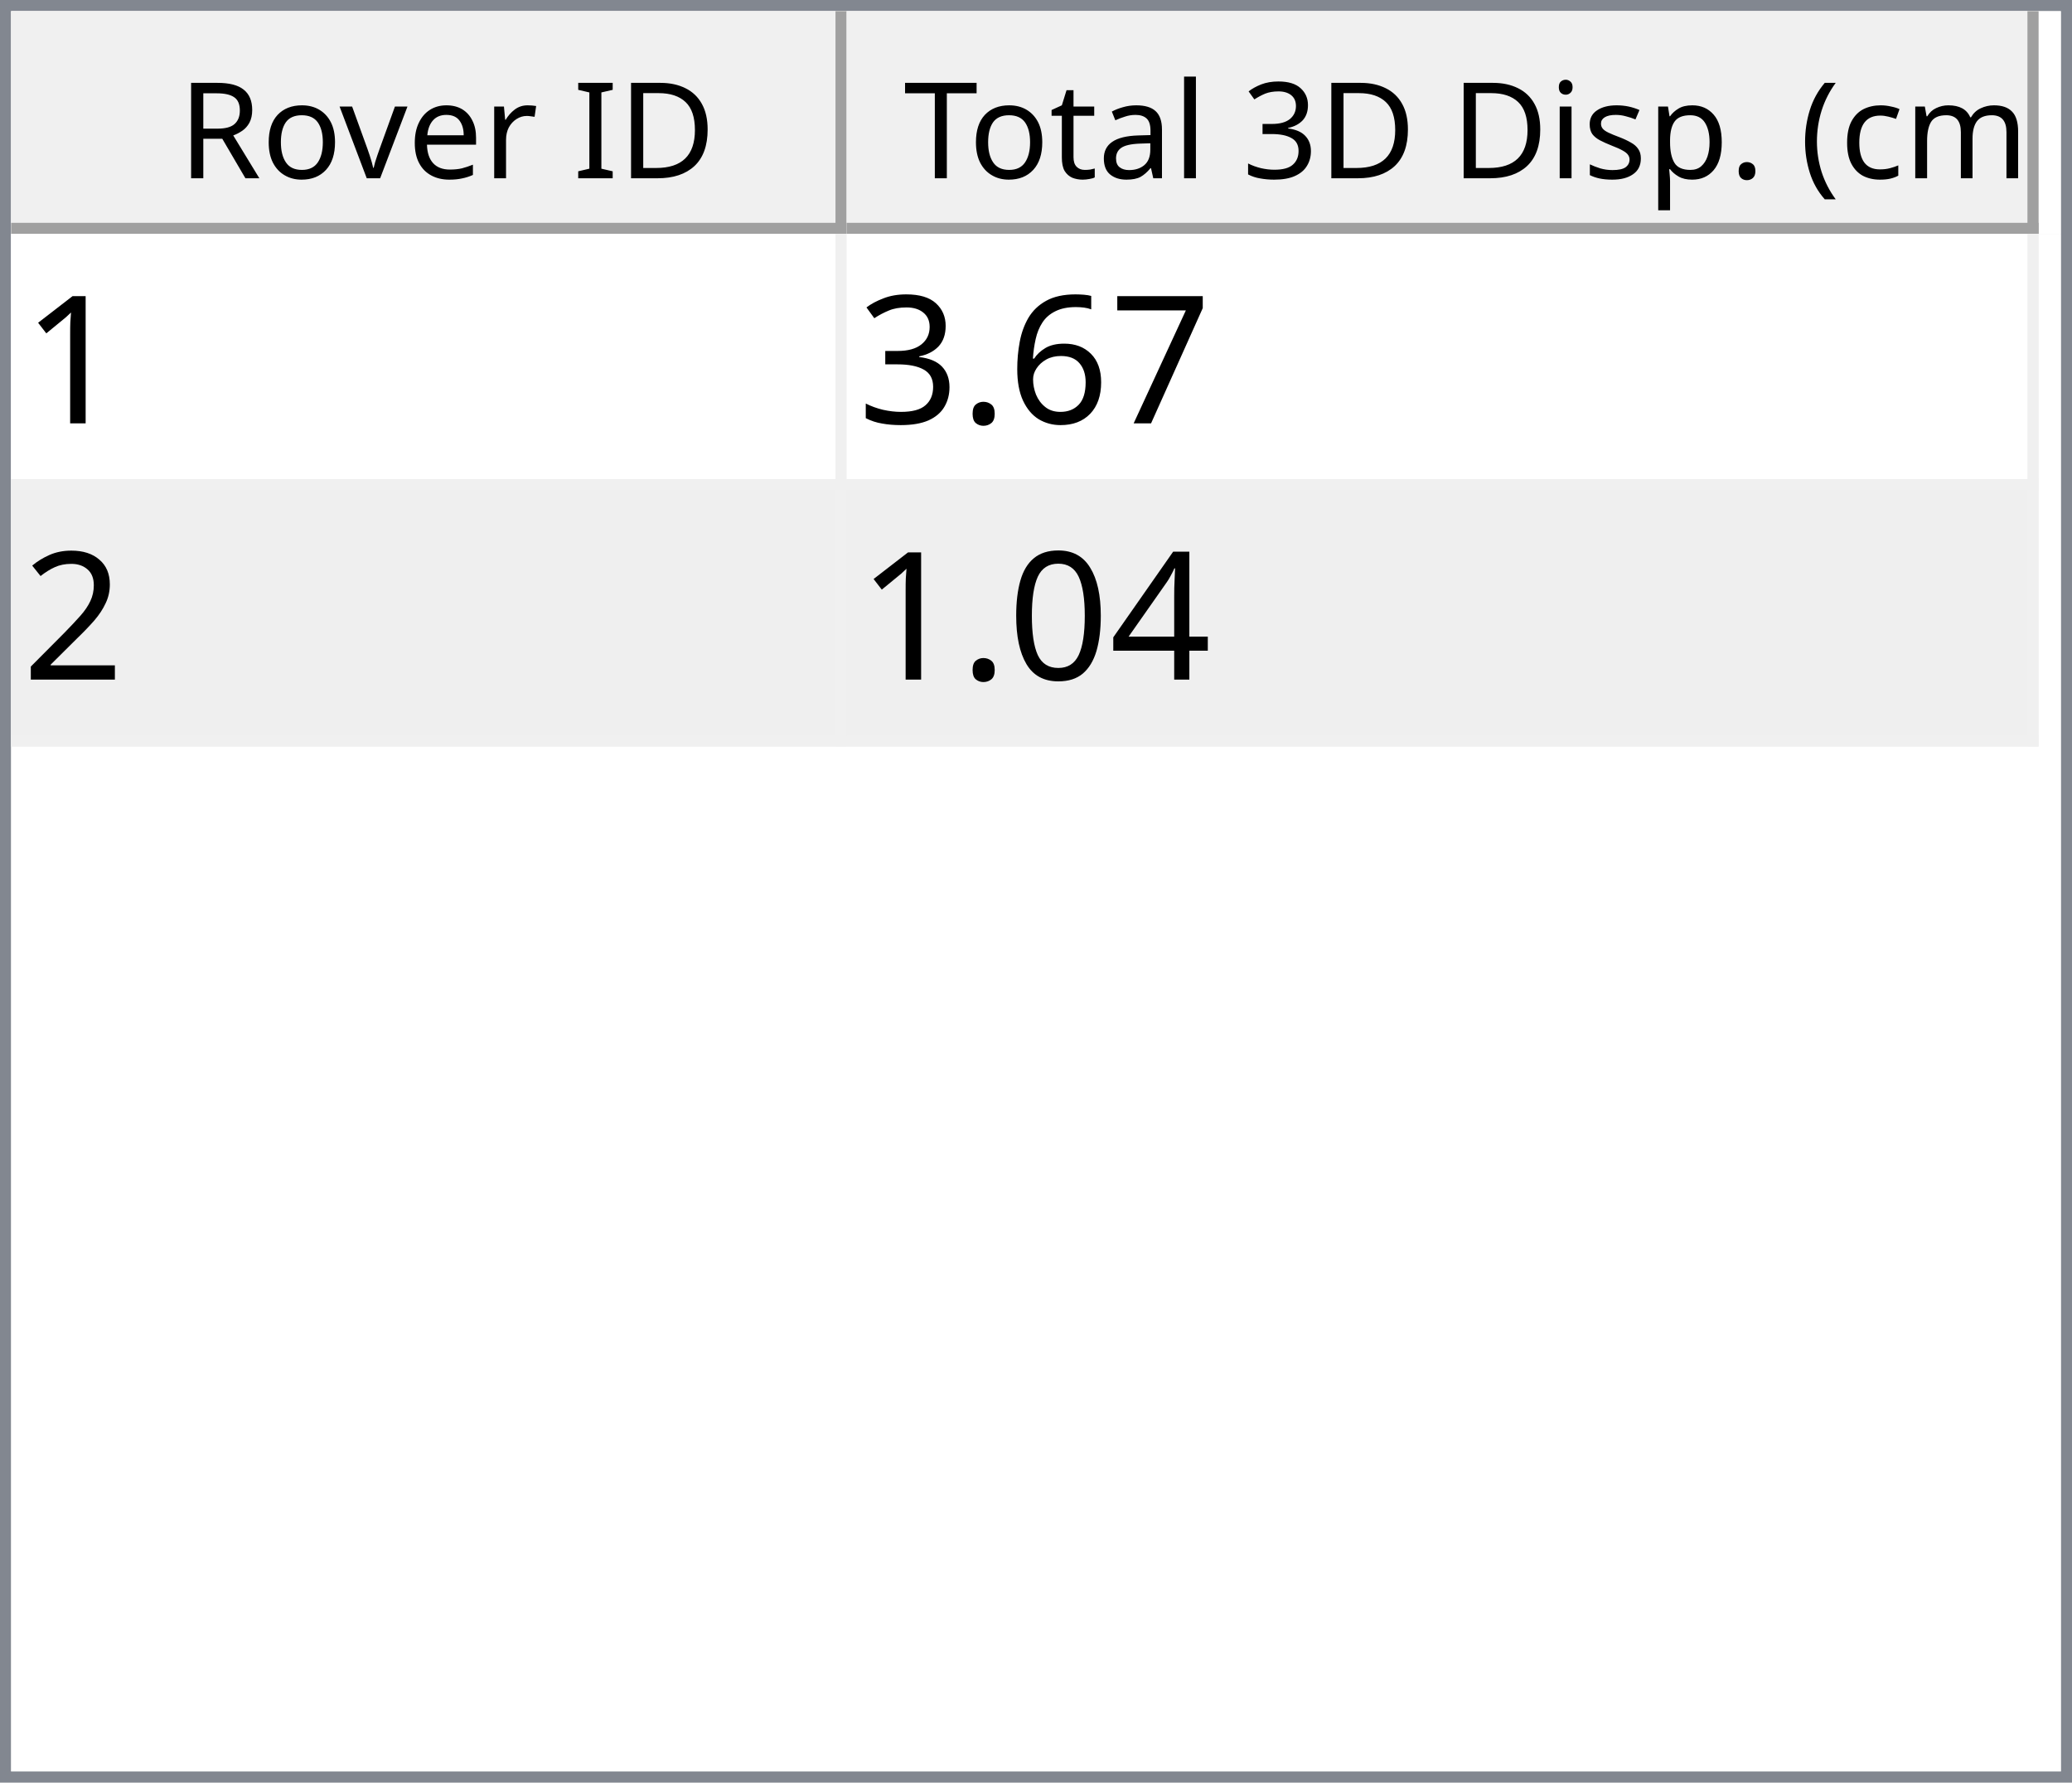
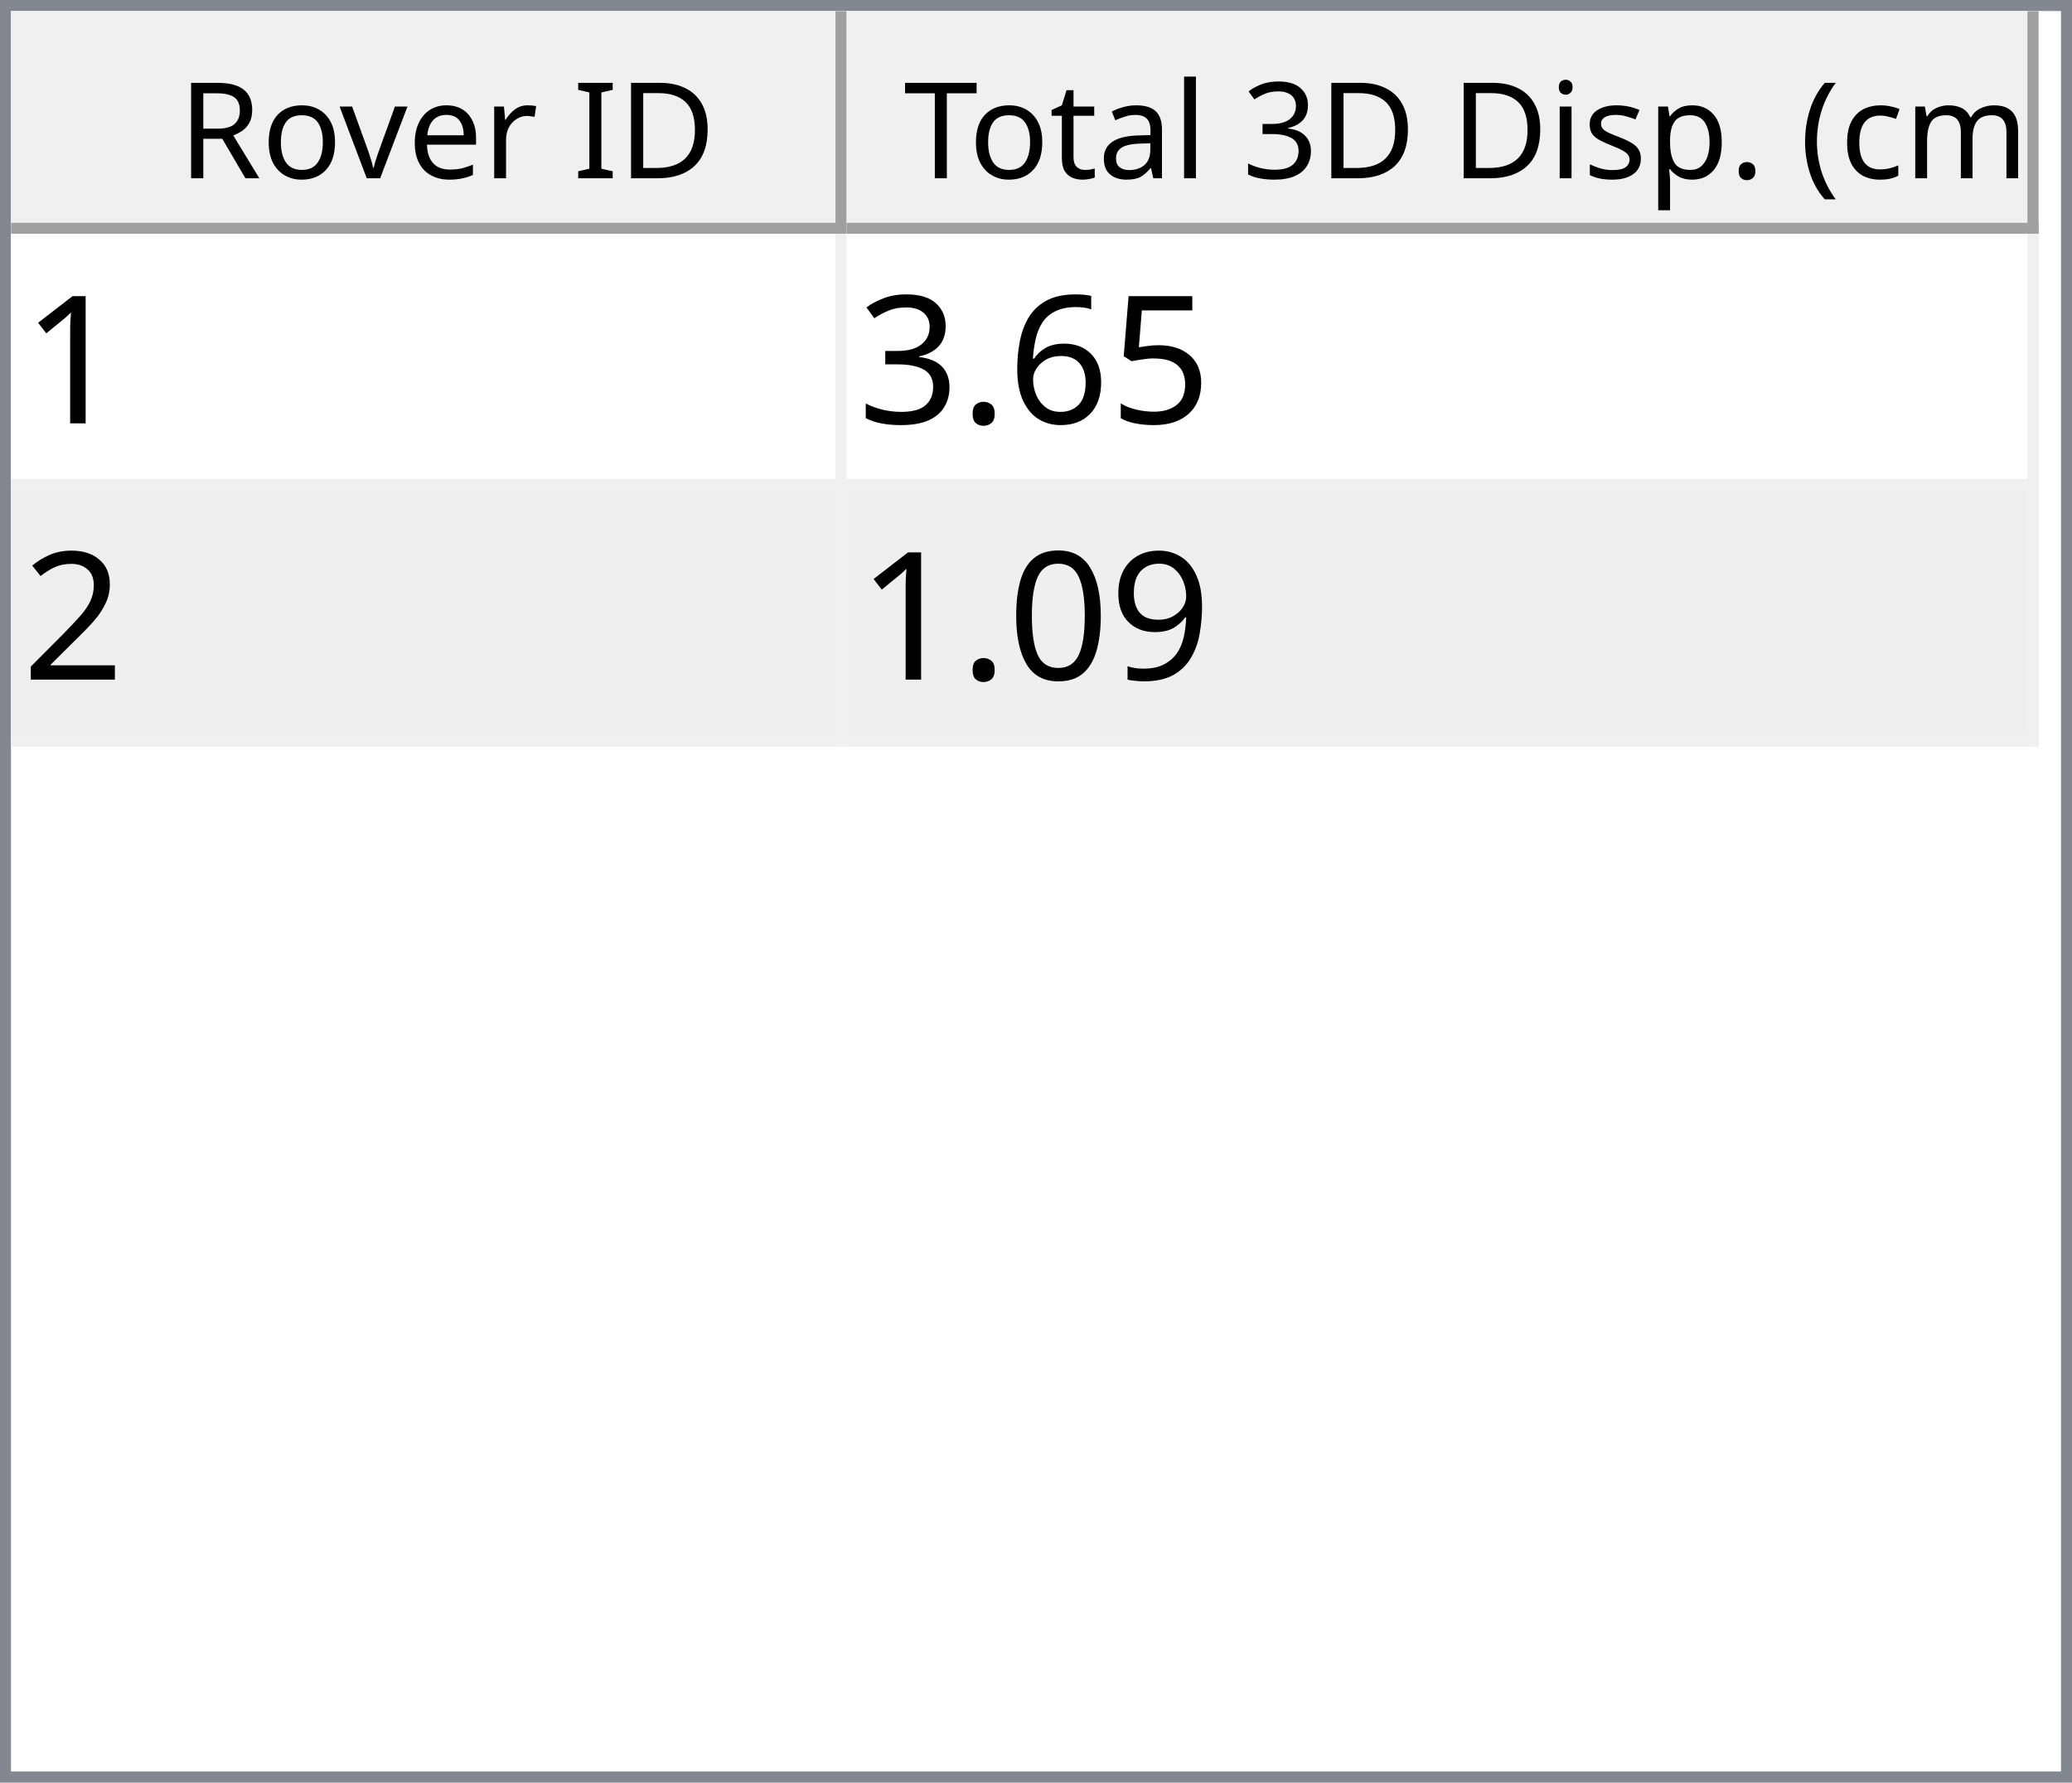
<svg xmlns="http://www.w3.org/2000/svg" style="fill-opacity:1; color-rendering:auto; color-interpolation:auto; text-rendering:auto; stroke:black; stroke-linecap:square; stroke-miterlimit:10; shape-rendering:auto; stroke-opacity:1; fill:black; stroke-dasharray:none; font-weight:normal; stroke-width:1; font-family:'Dialog'; font-style:normal; stroke-linejoin:miter; font-size:12px; stroke-dashoffset:0; image-rendering:auto;" width="186" height="160">
  <defs id="genericDefs" />
  <g>
    <defs id="defs1">
      <clipPath clipPathUnits="userSpaceOnUse" id="clipPath1">
        <path d="M0 0 L186 0 L186 160 L0 160 L0 0 Z" />
      </clipPath>
      <clipPath clipPathUnits="userSpaceOnUse" id="clipPath2">
        <path d="M0 0 L0 160 L186 160 L186 0 Z" />
      </clipPath>
      <clipPath clipPathUnits="userSpaceOnUse" id="clipPath3">
        <path d="M0 0 L0 20 L184 20 L184 0 Z" />
      </clipPath>
      <clipPath clipPathUnits="userSpaceOnUse" id="clipPath4">
        <path d="M0 0 L0 20 L75 20 L75 0 Z" />
      </clipPath>
      <clipPath clipPathUnits="userSpaceOnUse" id="clipPath5">
        <path d="M1 1 L1 19 L74 19 L74 1 Z" />
      </clipPath>
      <clipPath clipPathUnits="userSpaceOnUse" id="clipPath6">
        <path d="M0 0 L0 18 L73 18 L73 0 Z" />
      </clipPath>
      <clipPath clipPathUnits="userSpaceOnUse" id="clipPath7">
        <path d="M-0.5 -0.5 L-0.5 19.5 L74.5 19.5 L74.5 -0.5 Z" />
      </clipPath>
      <clipPath clipPathUnits="userSpaceOnUse" id="clipPath8">
        <path d="M0 0 L0 20 L107 20 L107 0 Z" />
      </clipPath>
      <clipPath clipPathUnits="userSpaceOnUse" id="clipPath9">
        <path d="M1 1 L1 19 L106 19 L106 1 Z" />
      </clipPath>
      <clipPath clipPathUnits="userSpaceOnUse" id="clipPath10">
        <path d="M0 0 L0 18 L105 18 L105 0 Z" />
      </clipPath>
      <clipPath clipPathUnits="userSpaceOnUse" id="clipPath11">
        <path d="M-0.5 -0.5 L-0.5 19.5 L106.5 19.5 L106.5 -0.5 Z" />
      </clipPath>
      <clipPath clipPathUnits="userSpaceOnUse" id="clipPath12">
        <path d="M0 0 L0 138 L184 138 L184 0 Z" />
      </clipPath>
      <clipPath clipPathUnits="userSpaceOnUse" id="clipPath13">
        <path d="M0 0 L0 46 L182 46 L182 0 Z" />
      </clipPath>
      <clipPath clipPathUnits="userSpaceOnUse" id="clipPath14">
        <path d="M-0.5 -0.5 L-0.5 45.5 L181.5 45.5 L181.5 -0.5 Z" />
      </clipPath>
      <clipPath clipPathUnits="userSpaceOnUse" id="clipPath15">
        <path d="M0 0 L0 22 L74 22 L74 0 Z" />
      </clipPath>
      <clipPath clipPathUnits="userSpaceOnUse" id="clipPath16">
        <path d="M0 0 L0 22 L106 22 L106 0 Z" />
      </clipPath>
      <font horiz-adv-x="64.551" id="font1">
        <font-face ascent="107.91" descent="25.098" units-per-em="100" style="font-style:normal; font-family:Segoe UI; font-weight:normal;" />
        <missing-glyph horiz-adv-x="64.551" d="M8.109 0 L8.109 68.266 L56.453 68.266 L56.453 0 L8.109 0 ZM15.328 7.234 L49.219 7.234 L49.219 61.031 L15.328 61.031 L15.328 7.234 Z" />
        <glyph unicode="D" horiz-adv-x="70.117" d="M9.188 0 L9.188 70.016 L28.516 70.016 Q65.531 70.016 65.531 35.891 Q65.531 19.672 55.25 9.836 Q44.969 0 27.734 0 L9.188 0 ZM17.391 62.594 L17.391 7.422 L27.828 7.422 Q41.609 7.422 49.273 14.797 Q56.938 22.172 56.938 35.688 Q56.938 62.594 28.328 62.594 L17.391 62.594 Z" />
        <glyph unicode="I" horiz-adv-x="26.611" d="M17.391 0 L9.188 0 L9.188 70.016 L17.391 70.016 L17.391 0 Z" />
        <glyph unicode=" " horiz-adv-x="27.393" d="" />
        <glyph unicode="r" horiz-adv-x="34.766" d="M34.188 41.891 Q32.078 43.5 28.125 43.5 Q23 43.5 19.555 38.672 Q16.109 33.844 16.109 25.484 L16.109 0 L8.109 0 L8.109 50 L16.109 50 L16.109 39.703 L16.312 39.703 Q18.016 44.969 21.531 47.922 Q25.047 50.875 29.391 50.875 Q32.516 50.875 34.188 50.203 L34.188 41.891 Z" />
        <glyph unicode="e" horiz-adv-x="52.295" d="M48.297 23 L12.984 23 Q13.188 14.656 17.484 10.109 Q21.781 5.562 29.297 5.562 Q37.75 5.562 44.828 11.141 L44.828 3.609 Q38.234 -1.172 27.391 -1.172 Q16.797 -1.172 10.742 5.641 Q4.688 12.453 4.688 24.812 Q4.688 36.469 11.305 43.82 Q17.922 51.172 27.734 51.172 Q37.547 51.172 42.922 44.828 Q48.297 38.484 48.297 27.203 L48.297 23 ZM40.094 29.781 Q40.047 36.719 36.75 40.578 Q33.453 44.438 27.594 44.438 Q21.922 44.438 17.969 40.383 Q14.016 36.328 13.094 29.781 L40.094 29.781 Z" />
        <glyph unicode="v" horiz-adv-x="47.9" d="M47.406 50 L27.484 0 L19.625 0 L0.688 50 L9.469 50 L22.172 13.672 Q23.578 9.672 23.922 6.688 L24.125 6.688 Q24.609 10.453 25.688 13.484 L38.969 50 L47.406 50 Z" />
        <glyph unicode="o" horiz-adv-x="58.594" d="M29 -1.172 Q17.922 -1.172 11.305 5.836 Q4.688 12.844 4.688 24.422 Q4.688 37.016 11.57 44.094 Q18.453 51.172 30.172 51.172 Q41.359 51.172 47.633 44.289 Q53.906 37.406 53.906 25.203 Q53.906 13.234 47.141 6.031 Q40.375 -1.172 29 -1.172 ZM29.594 44.438 Q21.875 44.438 17.383 39.188 Q12.891 33.938 12.891 24.703 Q12.891 15.828 17.43 10.695 Q21.969 5.562 29.594 5.562 Q37.359 5.562 41.531 10.594 Q45.703 15.625 45.703 24.906 Q45.703 34.281 41.531 39.359 Q37.359 44.438 29.594 44.438 Z" />
        <glyph unicode="R" horiz-adv-x="59.814" d="M59.375 0 L49.609 0 L37.891 19.625 Q36.281 22.359 34.766 24.289 Q33.25 26.219 31.664 27.438 Q30.078 28.656 28.25 29.219 Q26.422 29.781 24.125 29.781 L17.391 29.781 L17.391 0 L9.188 0 L9.188 70.016 L30.078 70.016 Q34.672 70.016 38.555 68.867 Q42.438 67.719 45.289 65.375 Q48.141 63.031 49.758 59.547 Q51.375 56.062 51.375 51.375 Q51.375 47.703 50.273 44.656 Q49.172 41.609 47.148 39.211 Q45.125 36.812 42.266 35.133 Q39.406 33.453 35.844 32.516 L35.844 32.328 Q37.594 31.547 38.891 30.547 Q40.188 29.547 41.359 28.18 Q42.531 26.812 43.68 25.078 Q44.828 23.344 46.234 21.047 L59.375 0 ZM17.391 62.594 L17.391 37.203 L28.516 37.203 Q31.594 37.203 34.203 38.133 Q36.812 39.062 38.719 40.797 Q40.625 42.531 41.703 45.047 Q42.781 47.562 42.781 50.688 Q42.781 56.297 39.141 59.445 Q35.5 62.594 28.609 62.594 L17.391 62.594 Z" />
        <glyph unicode=")" horiz-adv-x="30.176" d="M8.297 -15.922 L1.172 -15.922 Q16.406 2.344 16.406 26.812 Q16.406 51.469 1.078 70.016 L8.297 70.016 Q23.531 52.156 23.531 26.703 Q23.531 1.375 8.297 -15.922 Z" />
        <glyph unicode="m" horiz-adv-x="86.133" d="M79.109 0 L71.094 0 L71.094 28.719 Q71.094 37.016 68.531 40.727 Q65.969 44.438 59.906 44.438 Q54.781 44.438 51.195 39.75 Q47.609 35.062 47.609 28.516 L47.609 0 L39.594 0 L39.594 29.688 Q39.594 44.438 28.219 44.438 Q22.953 44.438 19.531 40.016 Q16.109 35.594 16.109 28.516 L16.109 0 L8.109 0 L8.109 50 L16.109 50 L16.109 42.094 L16.312 42.094 Q21.625 51.172 31.844 51.172 Q36.969 51.172 40.773 48.312 Q44.578 45.453 46 40.828 Q51.562 51.172 62.594 51.172 Q79.109 51.172 79.109 30.812 L79.109 0 Z" />
        <glyph unicode="c" horiz-adv-x="46.191" d="M42.188 2.297 Q36.422 -1.172 28.516 -1.172 Q17.828 -1.172 11.258 5.789 Q4.688 12.75 4.688 23.828 Q4.688 36.188 11.766 43.68 Q18.844 51.172 30.672 51.172 Q37.25 51.172 42.281 48.734 L42.281 40.531 Q36.719 44.438 30.375 44.438 Q22.703 44.438 17.797 38.945 Q12.891 33.453 12.891 24.516 Q12.891 15.719 17.508 10.641 Q22.125 5.562 29.891 5.562 Q36.422 5.562 42.188 9.906 L42.188 2.297 Z" />
        <glyph unicode="(" horiz-adv-x="30.176" d="M29.109 -15.922 L21.969 -15.922 Q6.844 1.375 6.844 26.703 Q6.844 52.156 21.969 70.016 L29.203 70.016 Q13.875 51.469 13.875 26.812 Q13.875 2.344 29.109 -15.922 Z" />
        <glyph unicode="." horiz-adv-x="21.68" d="M10.891 -1.078 Q8.641 -1.078 7.055 0.539 Q5.469 2.156 5.469 4.391 Q5.469 6.641 7.055 8.273 Q8.641 9.906 10.891 9.906 Q13.188 9.906 14.797 8.273 Q16.406 6.641 16.406 4.391 Q16.406 2.156 14.797 0.539 Q13.188 -1.078 10.891 -1.078 Z" />
        <glyph unicode="p" horiz-adv-x="58.789" d="M16.312 7.234 L16.109 7.234 L16.109 -23 L8.109 -23 L8.109 50 L16.109 50 L16.109 41.219 L16.312 41.219 Q22.219 51.172 33.594 51.172 Q43.266 51.172 48.688 44.461 Q54.109 37.75 54.109 26.469 Q54.109 13.922 48 6.375 Q41.891 -1.172 31.297 -1.172 Q21.578 -1.172 16.312 7.234 ZM16.109 27.391 L16.109 20.406 Q16.109 14.203 20.141 9.883 Q24.172 5.562 30.375 5.562 Q37.641 5.562 41.773 11.133 Q45.906 16.703 45.906 26.609 Q45.906 34.969 42.047 39.703 Q38.188 44.438 31.594 44.438 Q24.609 44.438 20.359 39.578 Q16.109 34.719 16.109 27.391 Z" />
        <glyph unicode="s" horiz-adv-x="42.432" d="M5.078 1.812 L5.078 10.406 Q11.625 5.562 19.484 5.562 Q30.031 5.562 30.031 12.594 Q30.031 14.594 29.125 15.992 Q28.219 17.391 26.68 18.461 Q25.141 19.531 23.07 20.383 Q21 21.234 18.609 22.172 Q15.281 23.484 12.766 24.828 Q10.25 26.172 8.57 27.859 Q6.891 29.547 6.031 31.695 Q5.172 33.844 5.172 36.719 Q5.172 40.234 6.789 42.945 Q8.406 45.656 11.086 47.484 Q13.766 49.312 17.211 50.242 Q20.656 51.172 24.312 51.172 Q30.812 51.172 35.938 48.922 L35.938 40.828 Q30.422 44.438 23.25 44.438 Q21 44.438 19.195 43.922 Q17.391 43.406 16.094 42.477 Q14.797 41.547 14.086 40.258 Q13.375 38.969 13.375 37.406 Q13.375 35.453 14.086 34.133 Q14.797 32.812 16.164 31.789 Q17.531 30.766 19.484 29.938 Q21.438 29.109 23.922 28.125 Q27.25 26.859 29.883 25.516 Q32.516 24.172 34.375 22.484 Q36.234 20.797 37.234 18.602 Q38.234 16.406 38.234 13.375 Q38.234 9.672 36.602 6.938 Q34.969 4.203 32.234 2.398 Q29.5 0.594 25.93 -0.289 Q22.359 -1.172 18.453 -1.172 Q10.75 -1.172 5.078 1.812 Z" />
        <glyph unicode="i" horiz-adv-x="24.219" d="M12.203 62.703 Q10.062 62.703 8.547 64.164 Q7.031 65.625 7.031 67.875 Q7.031 70.125 8.547 71.609 Q10.062 73.094 12.203 73.094 Q14.406 73.094 15.945 71.609 Q17.484 70.125 17.484 67.875 Q17.484 65.719 15.945 64.211 Q14.406 62.703 12.203 62.703 ZM16.109 0 L8.109 0 L8.109 50 L16.109 50 L16.109 0 Z" />
        <glyph unicode="3" horiz-adv-x="53.906" d="M46.531 19.828 Q46.531 15.094 44.75 11.211 Q42.969 7.328 39.719 4.57 Q36.469 1.812 31.93 0.297 Q27.391 -1.219 21.922 -1.219 Q11.922 -1.219 6 2.594 L6 11.188 Q13.094 5.609 22.219 5.609 Q25.875 5.609 28.828 6.539 Q31.781 7.469 33.906 9.227 Q36.031 10.984 37.18 13.477 Q38.328 15.969 38.328 19.094 Q38.328 32.812 18.797 32.812 L12.984 32.812 L12.984 39.594 L18.5 39.594 Q35.797 39.594 35.797 52.484 Q35.797 64.406 22.609 64.406 Q15.188 64.406 8.688 59.422 L8.688 67.188 Q15.375 71.188 24.609 71.188 Q29 71.188 32.57 69.969 Q36.141 68.75 38.68 66.555 Q41.219 64.359 42.609 61.281 Q44 58.203 44 54.5 Q44 40.672 30.031 36.719 L30.031 36.531 Q33.594 36.141 36.625 34.797 Q39.656 33.453 41.852 31.305 Q44.047 29.156 45.289 26.25 Q46.531 23.344 46.531 19.828 Z" />
        <glyph unicode="l" horiz-adv-x="24.219" d="M16.109 0 L8.109 0 L8.109 74.031 L16.109 74.031 L16.109 0 Z" />
        <glyph unicode="a" horiz-adv-x="50.879" d="M43.891 0 L35.891 0 L35.891 7.812 L35.688 7.812 Q30.469 -1.172 20.312 -1.172 Q12.844 -1.172 8.617 2.781 Q4.391 6.734 4.391 13.281 Q4.391 27.297 20.906 29.594 L35.891 31.688 Q35.891 44.438 25.594 44.438 Q16.547 44.438 9.281 38.281 L9.281 46.484 Q16.656 51.172 26.266 51.172 Q43.891 51.172 43.891 32.516 L43.891 0 ZM35.891 25.297 L23.828 23.641 Q18.266 22.859 15.43 20.875 Q12.594 18.891 12.594 13.875 Q12.594 10.203 15.211 7.883 Q17.828 5.562 22.172 5.562 Q28.125 5.562 32.008 9.742 Q35.891 13.922 35.891 20.312 L35.891 25.297 Z" />
        <glyph unicode="t" horiz-adv-x="33.887" d="M31.297 0.484 Q28.469 -1.078 23.828 -1.078 Q10.688 -1.078 10.688 13.578 L10.688 43.172 L2.094 43.172 L2.094 50 L10.688 50 L10.688 62.203 L18.703 64.797 L18.703 50 L31.297 50 L31.297 43.172 L18.703 43.172 L18.703 14.984 Q18.703 9.969 20.414 7.82 Q22.125 5.672 26.078 5.672 Q29.109 5.672 31.297 7.328 L31.297 0.484 Z" />
        <glyph unicode="T" horiz-adv-x="52.393" d="M50.594 62.594 L30.375 62.594 L30.375 0 L22.172 0 L22.172 62.594 L2 62.594 L2 70.016 L50.594 70.016 L50.594 62.594 Z" />
      </font>
      <font horiz-adv-x="75.0" id="font2">
        <font-face ascent="100.537" descent="21.973" units-per-em="100" style="font-style:normal; font-family:sans-serif; font-weight:normal;" />
        <missing-glyph horiz-adv-x="75.0" d="M12.5 0 L12.5 62.5 L62.5 62.5 L62.5 0 L12.5 0 ZM14.062 1.562 L60.938 1.562 L60.938 60.938 L14.062 60.938 L14.062 1.562 Z" />
        <glyph unicode="1" horiz-adv-x="55.615" d="M37.25 0 L28.469 0 L28.469 56 Q25.297 52.984 20.141 49.953 Q14.984 46.922 10.891 45.406 L10.891 53.906 Q18.266 57.375 23.781 62.305 Q29.297 67.234 31.594 71.875 L37.25 71.875 L37.25 0 Z" />
-         <glyph unicode="7" horiz-adv-x="55.615" d="M4.734 62.203 L4.734 70.656 L51.078 70.656 L51.078 63.812 Q44.234 56.547 37.523 44.484 Q30.812 32.422 27.156 19.672 Q24.516 10.688 23.781 0 L14.75 0 Q14.891 8.453 18.062 20.414 Q21.234 32.375 27.172 43.484 Q33.109 54.594 39.797 62.203 L4.734 62.203 Z" />
+         <glyph unicode="5" horiz-adv-x="55.615" d="M4.156 18.75 L13.375 19.531 Q14.406 12.797 18.141 9.398 Q21.875 6 27.156 6 Q33.5 6 37.891 10.789 Q42.281 15.578 42.281 23.484 Q42.281 31 38.062 35.352 Q33.844 39.703 27 39.703 Q22.75 39.703 19.336 37.773 Q15.922 35.844 13.969 32.766 L5.719 33.844 L12.641 70.609 L48.25 70.609 L48.25 62.203 L19.672 62.203 L15.828 42.969 Q22.266 47.469 29.344 47.469 Q38.719 47.469 45.164 40.969 Q51.609 34.469 51.609 24.266 Q51.609 14.547 45.953 7.469 Q39.062 -1.219 27.156 -1.219 Q17.391 -1.219 11.211 4.25 Q5.031 9.719 4.156 18.75 Z" />
        <glyph unicode="6" horiz-adv-x="55.615" d="M49.75 54.047 L41.016 53.375 Q39.844 58.547 37.703 60.891 Q34.125 64.656 28.906 64.656 Q24.703 64.656 21.531 62.312 Q17.391 59.281 14.992 53.469 Q12.594 47.656 12.5 36.922 Q15.672 41.75 20.266 44.094 Q24.859 46.438 29.891 46.438 Q38.672 46.438 44.852 39.969 Q51.031 33.5 51.031 23.25 Q51.031 16.5 48.125 10.719 Q45.219 4.938 40.141 1.859 Q35.062 -1.219 28.609 -1.219 Q17.625 -1.219 10.695 6.859 Q3.766 14.938 3.766 33.5 Q3.766 54.25 11.422 63.672 Q18.109 71.875 29.438 71.875 Q37.891 71.875 43.289 67.141 Q48.688 62.406 49.75 54.047 ZM13.875 23.188 Q13.875 18.656 15.797 14.508 Q17.719 10.359 21.188 8.18 Q24.656 6 28.469 6 Q34.031 6 38.039 10.492 Q42.047 14.984 42.047 22.703 Q42.047 30.125 38.086 34.398 Q34.125 38.672 28.125 38.672 Q22.172 38.672 18.023 34.398 Q13.875 30.125 13.875 23.188 Z" />
        <glyph unicode="." horiz-adv-x="27.783" d="M9.078 0 L9.078 10.016 L19.094 10.016 L19.094 0 L9.078 0 Z" />
        <glyph unicode="3" horiz-adv-x="55.615" d="M4.203 18.891 L12.984 20.062 Q14.5 12.594 18.141 9.297 Q21.781 6 27 6 Q33.203 6 37.477 10.297 Q41.75 14.594 41.75 20.953 Q41.75 27 37.797 30.93 Q33.844 34.859 27.734 34.859 Q25.25 34.859 21.531 33.891 L22.516 41.609 Q23.391 41.5 23.922 41.5 Q29.547 41.5 34.039 44.43 Q38.531 47.359 38.531 53.469 Q38.531 58.297 35.258 61.477 Q31.984 64.656 26.812 64.656 Q21.688 64.656 18.266 61.43 Q14.844 58.203 13.875 51.766 L5.078 53.328 Q6.688 62.156 12.398 67.016 Q18.109 71.875 26.609 71.875 Q32.469 71.875 37.398 69.359 Q42.328 66.844 44.945 62.5 Q47.562 58.156 47.562 53.266 Q47.562 48.641 45.07 44.828 Q42.578 41.016 37.703 38.766 Q44.047 37.312 47.562 32.695 Q51.078 28.078 51.078 21.141 Q51.078 11.766 44.242 5.25 Q37.406 -1.266 26.953 -1.266 Q17.531 -1.266 11.305 4.352 Q5.078 9.969 4.203 18.891 Z" />
        <glyph unicode="2" horiz-adv-x="55.615" d="M50.344 8.453 L50.344 0 L3.031 0 Q2.938 3.172 4.047 6.109 Q5.859 10.938 9.836 15.625 Q13.812 20.312 21.344 26.469 Q33.016 36.031 37.117 41.625 Q41.219 47.219 41.219 52.203 Q41.219 57.422 37.477 61.008 Q33.734 64.594 27.734 64.594 Q21.391 64.594 17.578 60.789 Q13.766 56.984 13.719 50.25 L4.688 51.172 Q5.609 61.281 11.664 66.578 Q17.719 71.875 27.938 71.875 Q38.234 71.875 44.242 66.164 Q50.25 60.453 50.25 52 Q50.25 47.703 48.492 43.555 Q46.734 39.406 42.656 34.812 Q38.578 30.219 29.109 22.219 Q21.188 15.578 18.945 13.211 Q16.703 10.844 15.234 8.453 L50.344 8.453 Z" />
-         <glyph unicode="4" horiz-adv-x="55.615" d="M32.328 0 L32.328 17.141 L1.266 17.141 L1.266 25.203 L33.938 71.578 L41.109 71.578 L41.109 25.203 L50.781 25.203 L50.781 17.141 L41.109 17.141 L41.109 0 L32.328 0 ZM32.328 25.203 L32.328 57.469 L9.906 25.203 L32.328 25.203 Z" />
+         <glyph unicode="9" horiz-adv-x="55.615" d="M5.469 16.547 L13.922 17.328 Q14.984 11.375 18.016 8.688 Q21.047 6 25.781 6 Q29.828 6 32.883 7.859 Q35.938 9.719 37.891 12.82 Q39.844 15.922 41.164 21.195 Q42.484 26.469 42.484 31.938 Q42.484 32.516 42.438 33.688 Q39.797 29.5 35.234 26.883 Q30.672 24.266 25.344 24.266 Q16.453 24.266 10.305 30.711 Q4.156 37.156 4.156 47.703 Q4.156 58.594 10.578 65.234 Q17 71.875 26.656 71.875 Q33.641 71.875 39.43 68.117 Q45.219 64.359 48.219 57.398 Q51.219 50.438 51.219 37.25 Q51.219 23.531 48.242 15.406 Q45.266 7.281 39.383 3.031 Q33.5 -1.219 25.594 -1.219 Q17.188 -1.219 11.867 3.445 Q6.547 8.109 5.469 16.547 ZM41.453 48.141 Q41.453 55.719 37.43 60.156 Q33.406 64.594 27.734 64.594 Q21.875 64.594 17.531 59.812 Q13.188 55.031 13.188 47.406 Q13.188 40.578 17.312 36.305 Q21.438 32.031 27.484 32.031 Q33.594 32.031 37.523 36.305 Q41.453 40.578 41.453 48.141 Z" />
        <glyph unicode="0" horiz-adv-x="55.615" d="M4.156 35.297 Q4.156 48 6.766 55.742 Q9.375 63.484 14.523 67.68 Q19.672 71.875 27.484 71.875 Q33.25 71.875 37.594 69.555 Q41.938 67.234 44.773 62.867 Q47.609 58.5 49.219 52.227 Q50.828 45.953 50.828 35.297 Q50.828 22.703 48.242 14.969 Q45.656 7.234 40.508 3.008 Q35.359 -1.219 27.484 -1.219 Q17.141 -1.219 11.234 6.203 Q4.156 15.141 4.156 35.297 ZM13.188 35.297 Q13.188 17.672 17.312 11.836 Q21.438 6 27.484 6 Q33.547 6 37.672 11.859 Q41.797 17.719 41.797 35.297 Q41.797 52.984 37.672 58.789 Q33.547 64.594 27.391 64.594 Q21.344 64.594 17.719 59.469 Q13.188 52.938 13.188 35.297 Z" />
      </font>
    </defs>
    <g style="fill:white; stroke:white;">
      <rect x="0" y="0" width="186" style="clip-path:url(#clipPath1); stroke:none;" height="160" />
    </g>
    <g style="fill:white; text-rendering:optimizeSpeed; color-rendering:optimizeSpeed; image-rendering:optimizeSpeed; shape-rendering:crispEdges; stroke:white; color-interpolation:sRGB;">
      <rect x="0" width="186" height="160" y="0" style="stroke:none;" />
      <path style="stroke:none;" d="M0 160 L186 160 L186 0 L0 0 Z" />
    </g>
    <g style="fill:rgb(240,240,240); font-family:'Segoe UI'; stroke:rgb(240,240,240);">
      <rect x="0" y="0" width="186" style="clip-path:url(#clipPath2); stroke:none;" height="160" />
    </g>
    <g style="fill:rgb(130,135,144); font-family:'Segoe UI'; stroke:rgb(130,135,144);">
      <path d="M0 0 L186 0 L186 160 L0 160 L0 0 ZM1 1 L185 1 L185 159 L1 159 L1 1 Z" style="fill-rule:evenodd; clip-path:url(#clipPath2); stroke:none;" />
    </g>
    <g style="fill:white; font-family:'Segoe UI'; stroke:white;" transform="translate(1,1)">
      <rect x="0" y="0" width="184" style="clip-path:url(#clipPath3); stroke:none;" height="20" />
    </g>
    <g style="fill:rgb(240,240,240); font-family:'Segoe UI'; stroke:rgb(240,240,240);" transform="translate(1,1)">
      <rect x="0" y="0" width="75" style="clip-path:url(#clipPath4); stroke:none;" height="20" />
    </g>
    <g style="font-family:'Segoe UI';" transform="translate(2,2)">
      <text x="14" xml:space="preserve" y="14" style="clip-path:url(#clipPath6); stroke:none;">Rover ID</text>
    </g>
    <g style="fill:rgb(160,160,160); font-family:'Segoe UI'; stroke:rgb(160,160,160); stroke-linejoin:bevel;" transform="translate(1.5,1.5)">
      <line x1="74" x2="74" y1="0" style="fill:none; clip-path:url(#clipPath7);" y2="19" />
    </g>
    <g style="fill:rgb(160,160,160); font-family:'Segoe UI'; stroke:rgb(160,160,160); stroke-linejoin:bevel;" transform="matrix(1,0,0,1,1,1) translate(0.5,0.5)">
      <line x1="0" x2="74" y1="19" style="fill:none; clip-path:url(#clipPath7);" y2="19" />
    </g>
    <g style="fill:rgb(240,240,240); font-family:'Segoe UI'; stroke:rgb(240,240,240);" transform="translate(76,1)">
      <rect x="0" y="0" width="107" style="clip-path:url(#clipPath8); stroke:none;" height="20" />
    </g>
    <g style="font-family:'Segoe UI';" transform="translate(77,2)">
      <text x="1" xml:space="preserve" y="14" style="clip-path:url(#clipPath10); stroke:none;"> Total 3D Disp. (cm)</text>
    </g>
    <g style="fill:rgb(160,160,160); font-family:'Segoe UI'; stroke:rgb(160,160,160); stroke-linejoin:bevel;" transform="translate(76.5,1.5)">
      <line x1="106" x2="106" y1="0" style="fill:none; clip-path:url(#clipPath11);" y2="19" />
    </g>
    <g style="fill:rgb(160,160,160); font-family:'Segoe UI'; stroke:rgb(160,160,160); stroke-linejoin:bevel;" transform="matrix(1,0,0,1,76,1) translate(0.5,0.5)">
      <line x1="0" x2="106" y1="19" style="fill:none; clip-path:url(#clipPath11);" y2="19" />
    </g>
    <g style="fill:white; font-family:'Segoe UI'; stroke:white;" transform="translate(1,21)">
      <rect x="0" y="0" width="184" style="clip-path:url(#clipPath12); stroke:none;" height="138" />
    </g>
    <g style="fill:rgb(240,240,240); font-size:16px; font-family:sans-serif; stroke:rgb(240,240,240);" transform="translate(1,21)">
      <rect x="0" y="0" width="182" style="clip-path:url(#clipPath13); stroke:none;" height="46" />
      <line transform="translate(0.5,0.5)" x1="0" x2="181" y1="22" style="clip-path:url(#clipPath14); fill:none; stroke-linejoin:bevel;" y2="22" />
    </g>
    <g transform="matrix(1,0,0,1,1,21) translate(0.5,0.5)" style="fill:rgb(240,240,240); font-size:16px; font-family:sans-serif; stroke:rgb(240,240,240); stroke-linejoin:bevel;">
      <line x1="0" x2="181" y1="45" style="fill:none; clip-path:url(#clipPath14);" y2="45" />
    </g>
    <g transform="matrix(1,0,0,1,1,21) translate(0.5,0.5)" style="fill:rgb(240,240,240); font-size:16px; font-family:sans-serif; stroke:rgb(240,240,240); stroke-linejoin:bevel;">
      <line x1="74" x2="74" y1="0" style="fill:none; clip-path:url(#clipPath14);" y2="45" />
    </g>
    <g transform="matrix(1,0,0,1,1,21) translate(0.5,0.5)" style="fill:rgb(240,240,240); font-size:16px; font-family:sans-serif; stroke:rgb(240,240,240); stroke-linejoin:bevel;">
      <line x1="181" x2="181" y1="0" style="fill:none; clip-path:url(#clipPath14);" y2="45" />
    </g>
    <g style="fill:white; font-size:16px; font-family:sans-serif; stroke:white;" transform="matrix(1,0,0,1,1,21)">
      <rect x="0" y="0" width="74" style="clip-path:url(#clipPath15); stroke:none;" height="22" />
      <text x="1" y="17" style="fill:black; clip-path:url(#clipPath15); stroke:none;" xml:space="preserve">1</text>
    </g>
    <g style="fill:white; font-size:16px; font-family:sans-serif; stroke:white;" transform="matrix(1,0,0,1,1,21) translate(75,0)">
      <rect x="0" y="0" width="106" style="clip-path:url(#clipPath16); stroke:none;" height="22" />
-       <text x="1" y="17" style="fill:black; clip-path:url(#clipPath16); stroke:none;" xml:space="preserve">3.67</text>
+       <text x="1" y="17" style="fill:black; clip-path:url(#clipPath16); stroke:none;" xml:space="preserve">3.65</text>
    </g>
    <g style="fill:rgb(239,239,239); font-size:16px; font-family:sans-serif; stroke:rgb(239,239,239);" transform="matrix(1,0,0,1,1,21) translate(0,23)">
      <rect x="0" y="0" width="74" style="clip-path:url(#clipPath15); stroke:none;" height="22" />
      <text x="1" y="17" style="fill:black; clip-path:url(#clipPath15); stroke:none;" xml:space="preserve">2</text>
    </g>
    <g style="fill:rgb(239,239,239); font-size:16px; font-family:sans-serif; stroke:rgb(239,239,239);" transform="matrix(1,0,0,1,1,21) translate(75,23)">
      <rect x="0" y="0" width="106" style="clip-path:url(#clipPath16); stroke:none;" height="22" />
-       <text x="1" y="17" style="fill:black; clip-path:url(#clipPath16); stroke:none;" xml:space="preserve">1.04</text>
+       <text x="1" y="17" style="fill:black; clip-path:url(#clipPath16); stroke:none;" xml:space="preserve">1.09</text>
    </g>
  </g>
</svg>
